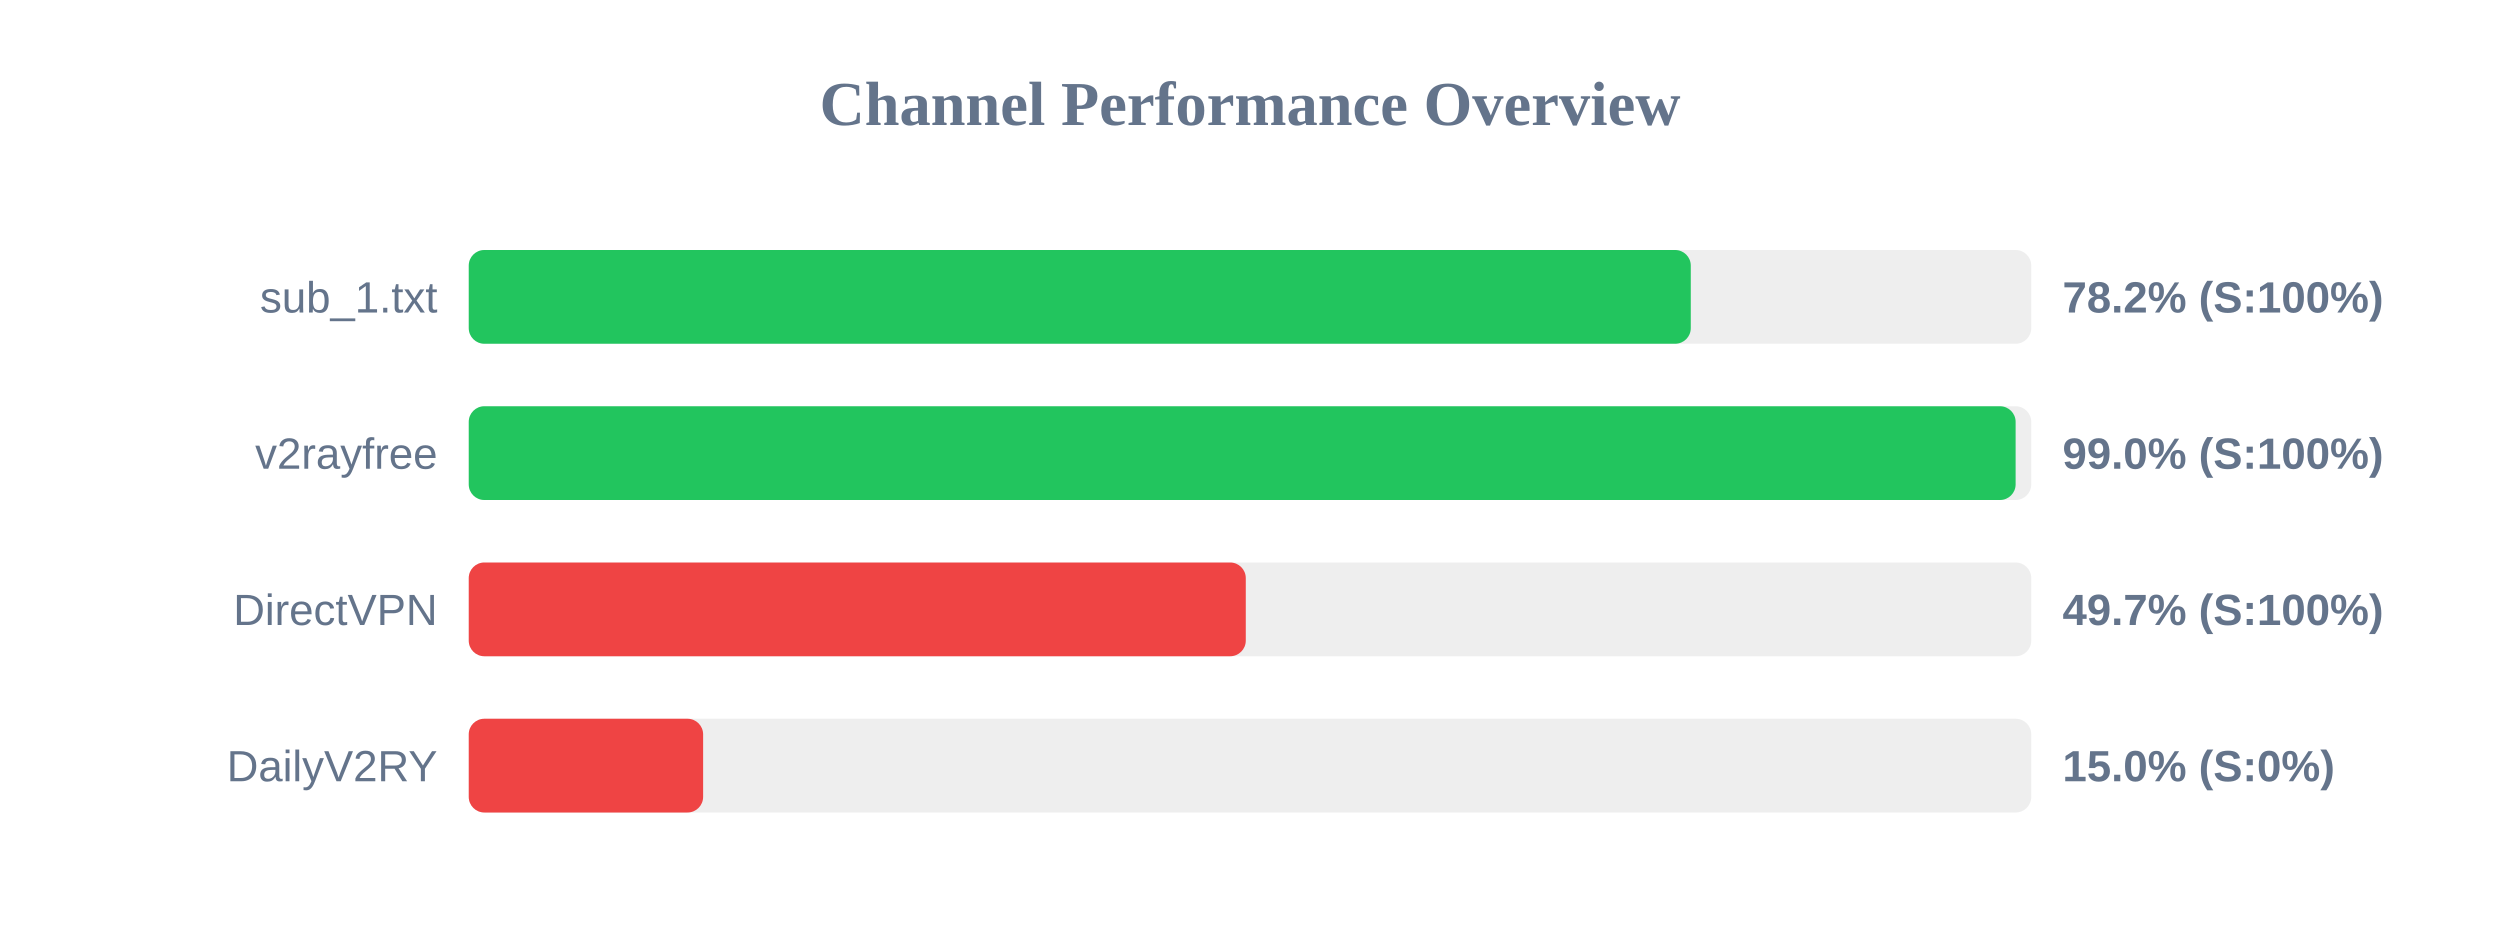
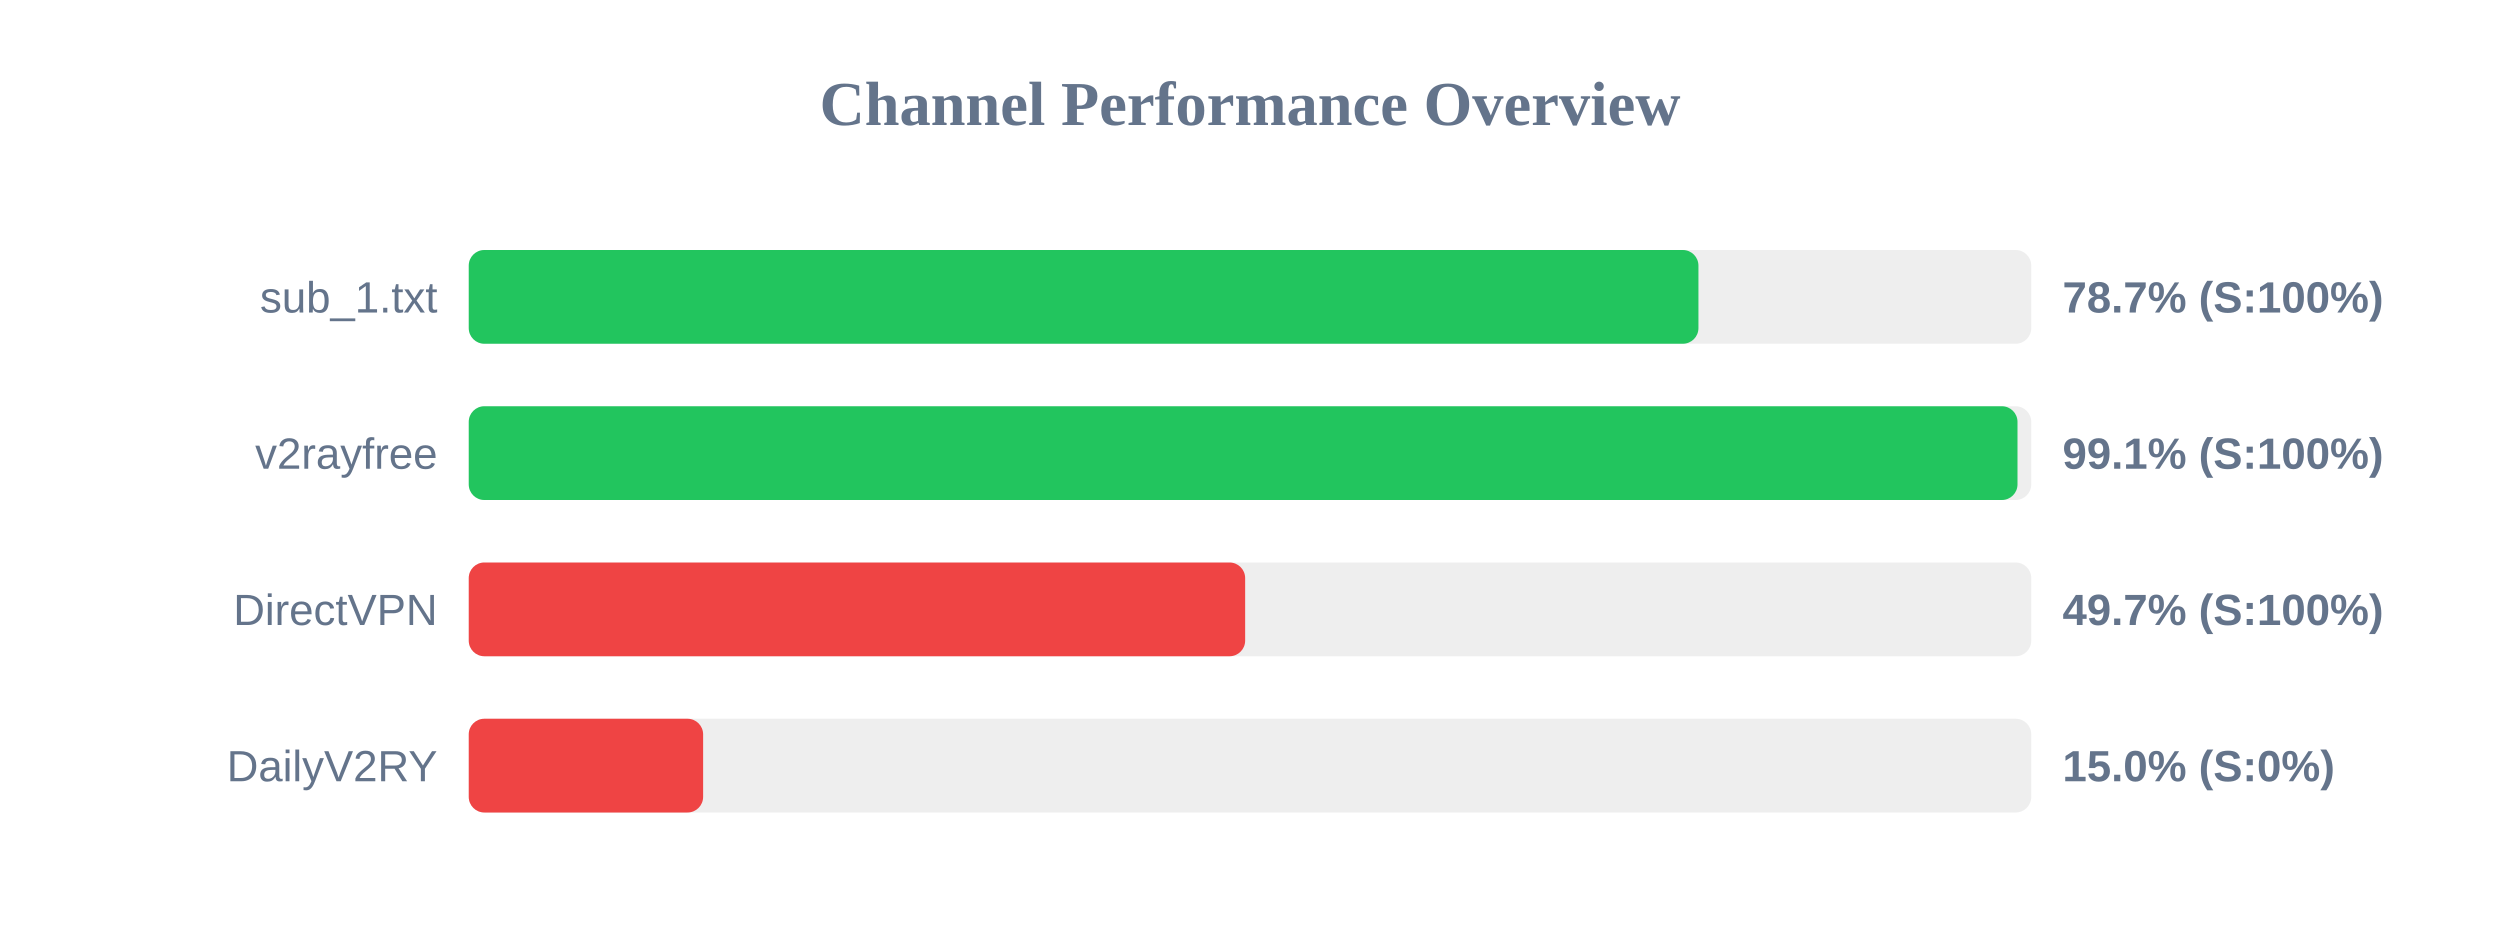
<svg xmlns="http://www.w3.org/2000/svg" width="800" height="300" version="1.1">
  <style>
        .row { font: 14px Arial; fill: #64748b; }
        .score { font: bold 14px Arial; fill: #64748b; }
    </style>
  <text x="400" y="40" text-anchor="middle" font-size="20px" font-weight="bold" fill="#64748b">Channel Performance Overview</text>
  <rect x="150" y="80" width="500" height="30" fill="#eee" rx="5" />
-   <rect x="150" y="80" width="391.05" height="30" fill="#22c55e" rx="5" />
+   <rect x="150" y="80" width="393.5" height="30" fill="#22c55e" rx="5" />
  <text x="140" y="100" text-anchor="end" class="row">sub_1.txt</text>
-   <text x="660" y="100" text-anchor="start" class="score">78.2% (S:100%)</text>
+   <text x="660" y="100" text-anchor="start" class="score">78.7% (S:100%)</text>
  <rect x="150" y="130" width="500" height="30" fill="#eee" rx="5" />
-   <rect x="150" y="130" width="495.0" height="30" fill="#22c55e" rx="5" />
+   <rect x="150" y="130" width="495.6" height="30" fill="#22c55e" rx="5" />
  <text x="140" y="150" text-anchor="end" class="row">v2rayfree</text>
-   <text x="660" y="150" text-anchor="start" class="score">99.0% (S:100%)</text>
+   <text x="660" y="150" text-anchor="start" class="score">99.1% (S:100%)</text>
  <rect x="150" y="180" width="500" height="30" fill="#eee" rx="5" />
-   <rect x="150" y="180" width="248.65" height="30" fill="#ef4444" rx="5" />
+   <rect x="150" y="180" width="248.45" height="30" fill="#ef4444" rx="5" />
  <text x="140" y="200" text-anchor="end" class="row">DirectVPN</text>
  <text x="660" y="200" text-anchor="start" class="score">49.7% (S:100%)</text>
  <rect x="150" y="230" width="500" height="30" fill="#eee" rx="5" />
  <rect x="150" y="230" width="75.0" height="30" fill="#ef4444" rx="5" />
  <text x="140" y="250" text-anchor="end" class="row">DailyV2RY</text>
  <text x="660" y="250" text-anchor="start" class="score">15.0% (S:0%)</text>
</svg>
